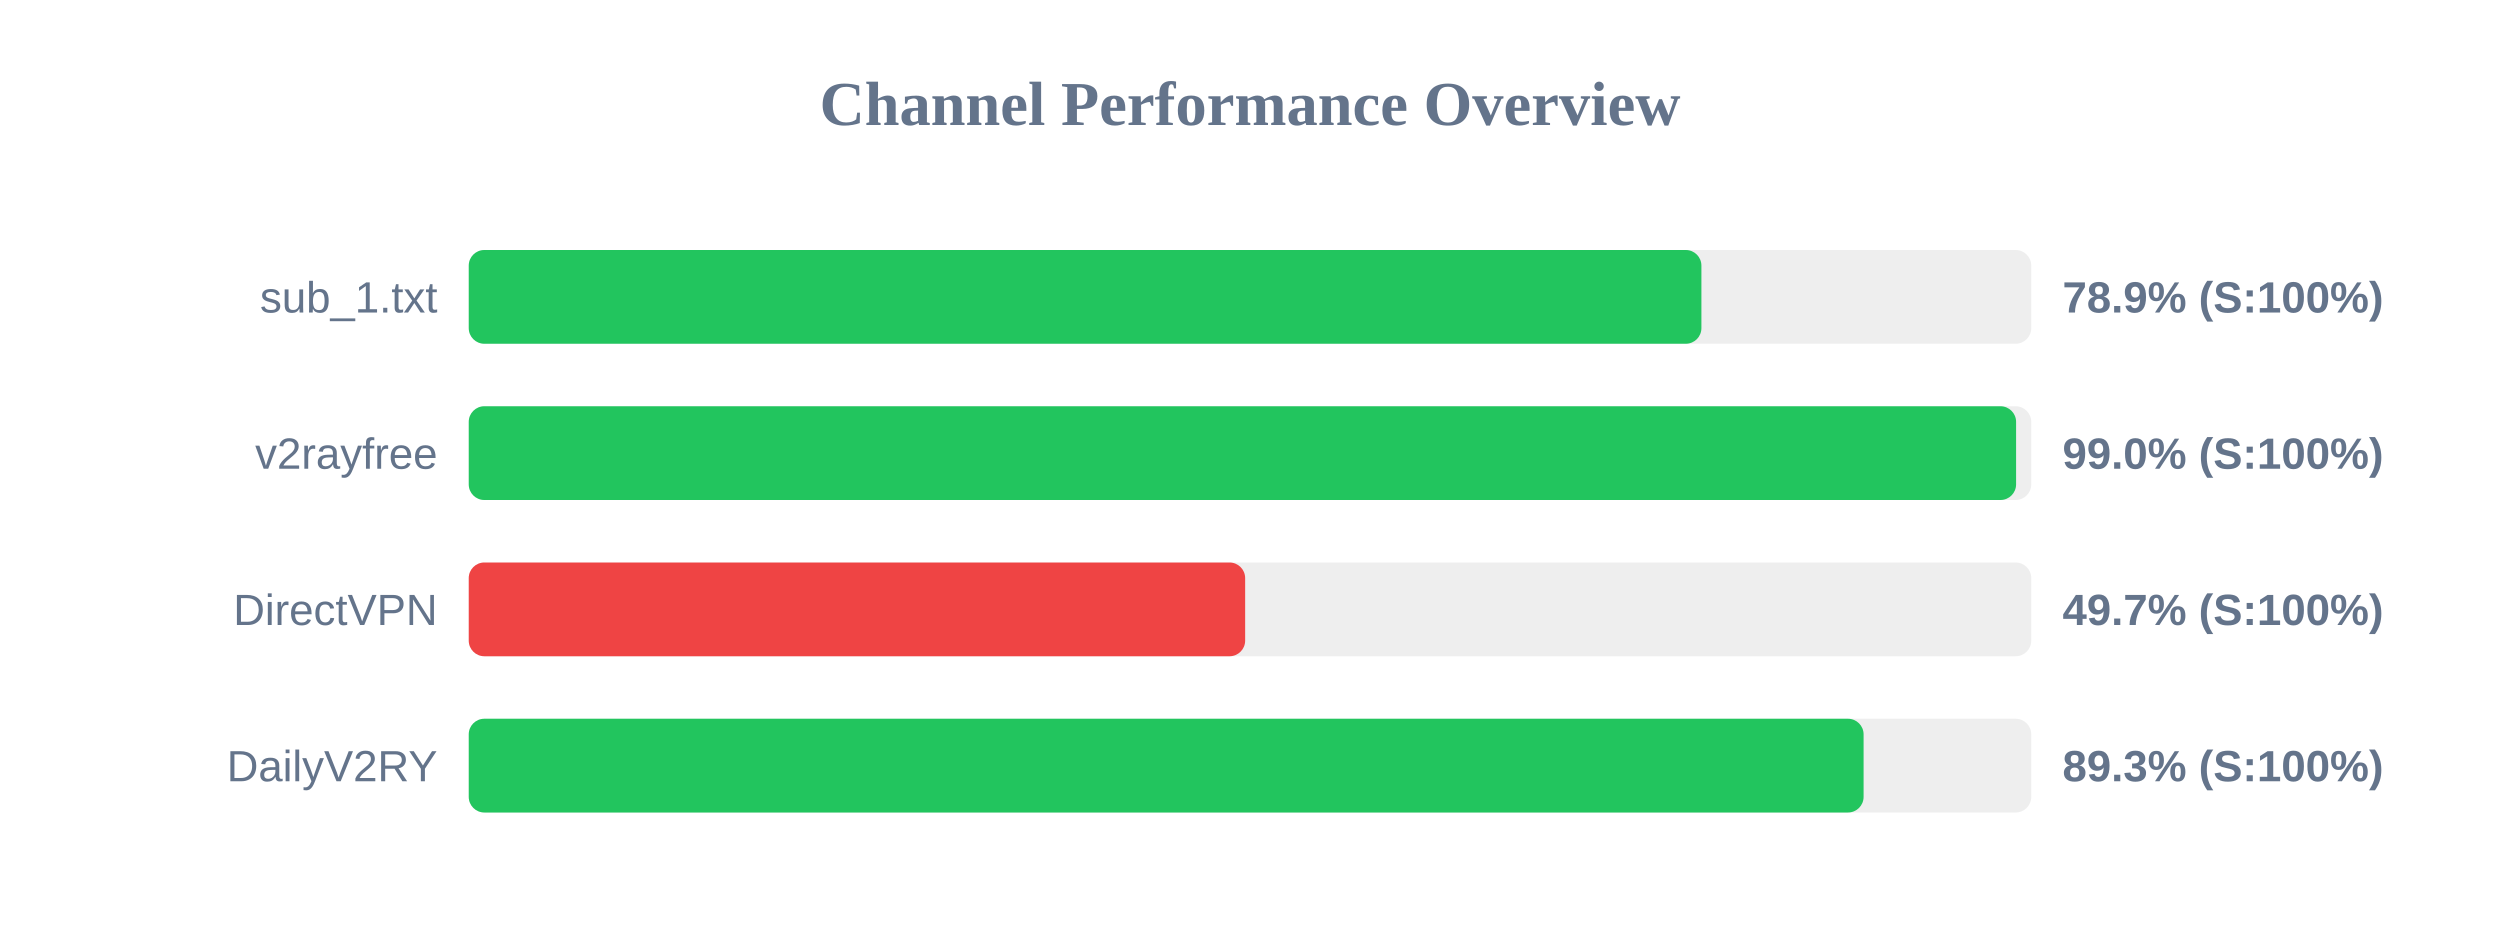
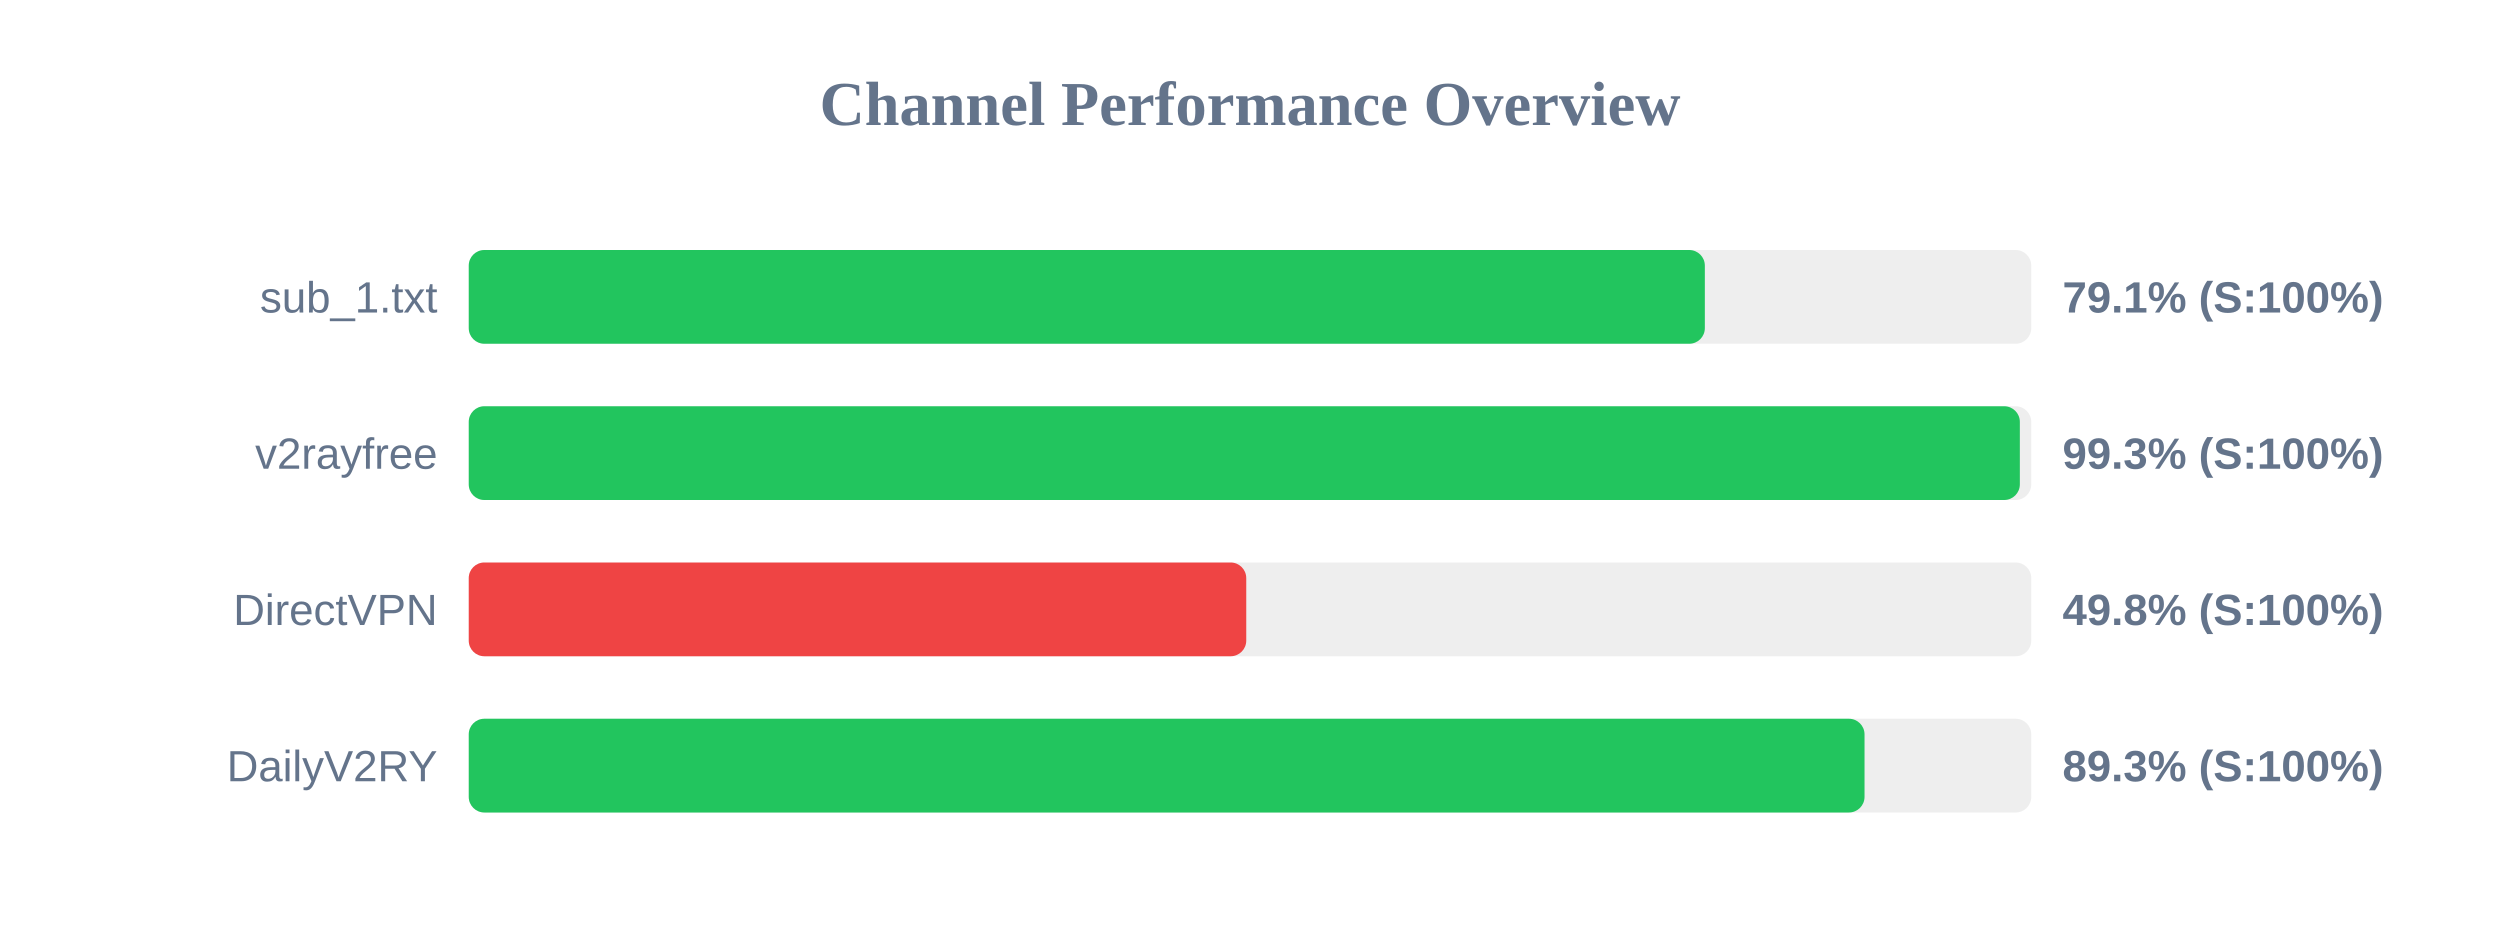
<svg xmlns="http://www.w3.org/2000/svg" width="800" height="300" version="1.1">
  <style>
        .row { font: 14px Arial; fill: #64748b; }
        .score { font: bold 14px Arial; fill: #64748b; }
    </style>
  <text x="400" y="40" text-anchor="middle" font-size="20px" font-weight="bold" fill="#64748b">Channel Performance Overview</text>
  <rect x="150" y="80" width="500" height="30" fill="#eee" rx="5" />
-   <rect x="150" y="80" width="394.45" height="30" fill="#22c55e" rx="5" />
+   <rect x="150" y="80" width="395.55" height="30" fill="#22c55e" rx="5" />
  <text x="140" y="100" text-anchor="end" class="row">sub_1.txt</text>
-   <text x="660" y="100" text-anchor="start" class="score">78.9% (S:100%)</text>
+   <text x="660" y="100" text-anchor="start" class="score">79.1% (S:100%)</text>
  <rect x="150" y="130" width="500" height="30" fill="#eee" rx="5" />
-   <rect x="150" y="130" width="495.15" height="30" fill="#22c55e" rx="5" />
+   <rect x="150" y="130" width="496.35" height="30" fill="#22c55e" rx="5" />
  <text x="140" y="150" text-anchor="end" class="row">v2rayfree</text>
-   <text x="660" y="150" text-anchor="start" class="score">99.0% (S:100%)</text>
+   <text x="660" y="150" text-anchor="start" class="score">99.3% (S:100%)</text>
  <rect x="150" y="180" width="500" height="30" fill="#eee" rx="5" />
-   <rect x="150" y="180" width="248.45" height="30" fill="#ef4444" rx="5" />
+   <rect x="150" y="180" width="248.8" height="30" fill="#ef4444" rx="5" />
  <text x="140" y="200" text-anchor="end" class="row">DirectVPN</text>
-   <text x="660" y="200" text-anchor="start" class="score">49.7% (S:100%)</text>
+   <text x="660" y="200" text-anchor="start" class="score">49.8% (S:100%)</text>
  <rect x="150" y="230" width="500" height="30" fill="#eee" rx="5" />
-   <rect x="150" y="230" width="446.35" height="30" fill="#22c55e" rx="5" />
+   <rect x="150" y="230" width="446.65" height="30" fill="#22c55e" rx="5" />
  <text x="140" y="250" text-anchor="end" class="row">DailyV2RY</text>
  <text x="660" y="250" text-anchor="start" class="score">89.3% (S:100%)</text>
</svg>
